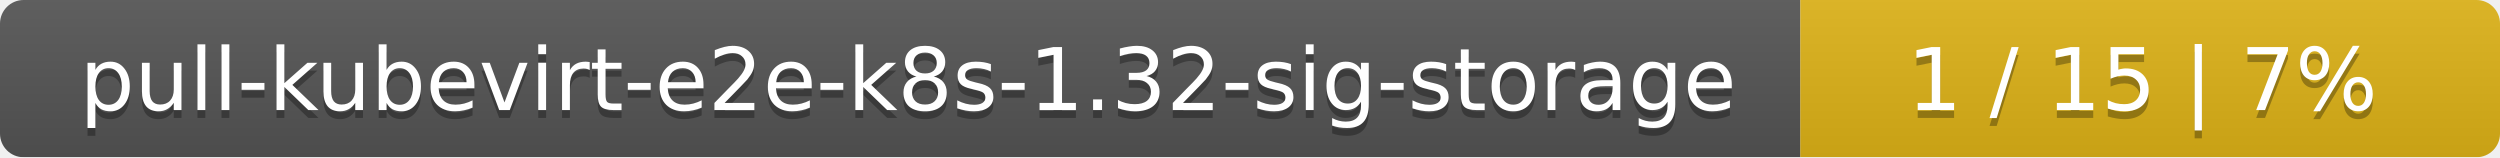
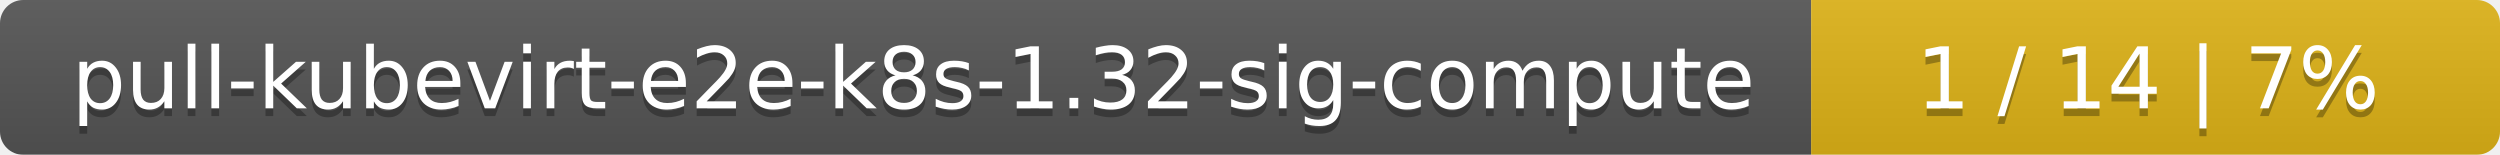
- <svg xmlns="http://www.w3.org/2000/svg" width="318" height="20">
+ <svg xmlns="http://www.w3.org/2000/svg" width="323" height="20">
  <linearGradient id="smooth" x2="0" y2="100%">
    <stop offset="0" stop-color="#bbb" stop-opacity=".1" />
    <stop offset="1" stop-opacity=".1" />
  </linearGradient>
  <mask id="round">
-     <rect width="318" height="20" rx="3" fill="#fff" />
+     <rect width="323" height="20" rx="3" fill="#fff" />
  </mask>
  <g mask="url(#round)">
-     <rect width="229" height="20" fill="#555" />
-     <rect x="229" width="89" height="20" fill="#dfb317" />
-     <rect width="318" height="20" fill="url(#smooth)" />
+     <rect width="234" height="20" fill="#555" />
+     <rect x="234" width="89" height="20" fill="#dfb317" />
+     <rect width="323" height="20" fill="url(#smooth)" />
  </g>
  <g fill="#fff" text-anchor="middle" font-family="DejaVu Sans,Verdana,Geneva,sans-serif" font-size="11">
-     <text x="115.5" y="15" fill="#010101" fill-opacity=".3">pull-kubevirt-e2e-k8s-1.32-sig-storage</text>
-     <text x="115.5" y="14">pull-kubevirt-e2e-k8s-1.32-sig-storage</text>
-     <text x="272.5" y="15" fill="#010101" fill-opacity=".3">1 / 15    |    7%</text>
-     <text x="272.5" y="14">1 / 15    |    7%</text>
+     <text x="118" y="15" fill="#010101" fill-opacity=".3">pull-kubevirt-e2e-k8s-1.32-sig-compute</text>
+     <text x="118" y="14">pull-kubevirt-e2e-k8s-1.32-sig-compute</text>
+     <text x="277.5" y="15" fill="#010101" fill-opacity=".3">1 / 14    |    7%</text>
+     <text x="277.5" y="14">1 / 14    |    7%</text>
  </g>
</svg>
